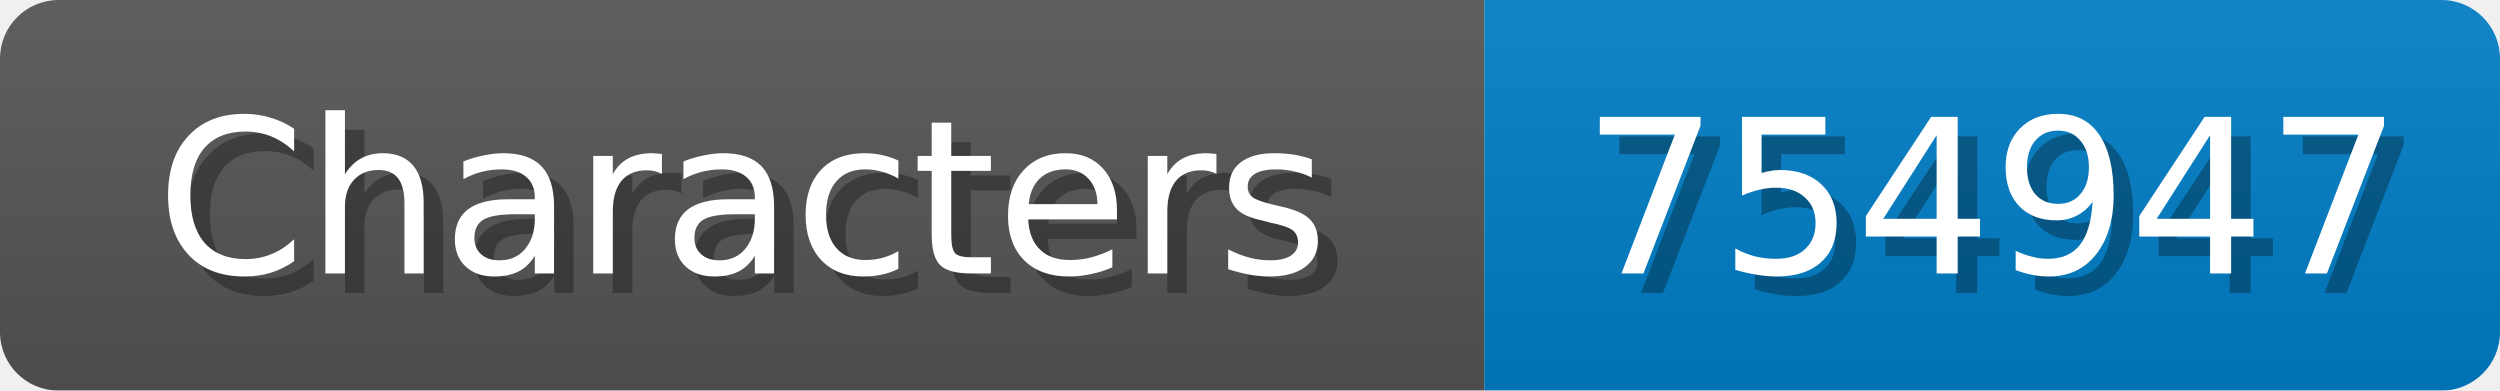
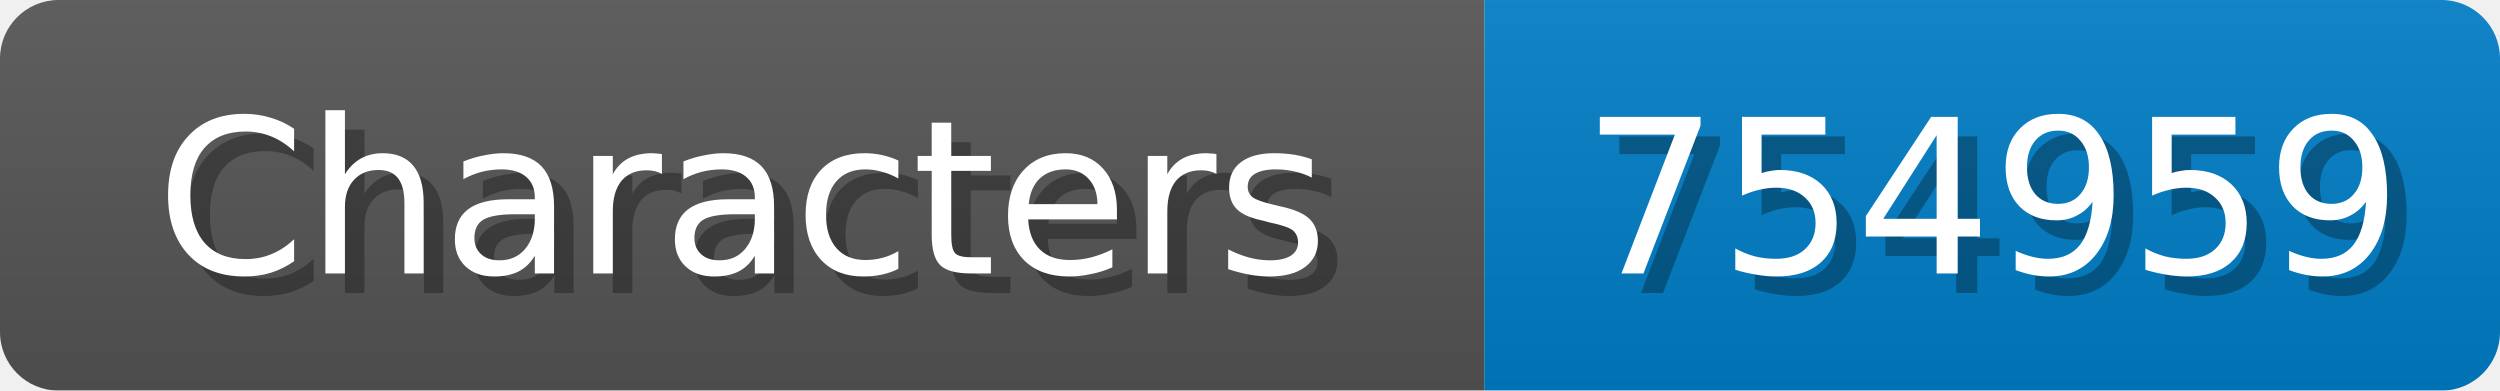
<svg xmlns="http://www.w3.org/2000/svg" width="128" height="20">
  <linearGradient id="b" x2="0" y2="100%">
    <stop offset="0" stop-color="#bbb" stop-opacity=".1" />
    <stop offset="1" stop-opacity=".1" />
  </linearGradient>
  <mask id="anybadge_1">
    <rect width="128" height="20" rx="3" fill="#fff" />
  </mask>
  <g mask="url(#anybadge_1)">
    <path fill="#555" d="M0 0h76v20H0z" />
    <path fill="#007ec6" d="M76 0h52v20H76z" />
    <path fill="url(#b)" d="M0 0h128v20H0z" />
  </g>
  <g fill="#fff" text-anchor="middle" font-family="DejaVu Sans,Verdana,Geneva,sans-serif" font-size="11">
    <text x="39.0" y="15" fill="#010101" fill-opacity=".3">Characters</text>
    <text x="38.0" y="14">Characters</text>
  </g>
  <g fill="#fff" text-anchor="middle" font-family="DejaVu Sans,Verdana,Geneva,sans-serif" font-size="11">
-     <text x="103.0" y="15" fill="#010101" fill-opacity=".3">754947</text>
-     <text x="102.0" y="14">754947</text>
+     <text x="103.0" y="15" fill="#010101" fill-opacity=".3">754959</text>
+     <text x="102.0" y="14">754959</text>
  </g>
</svg>
